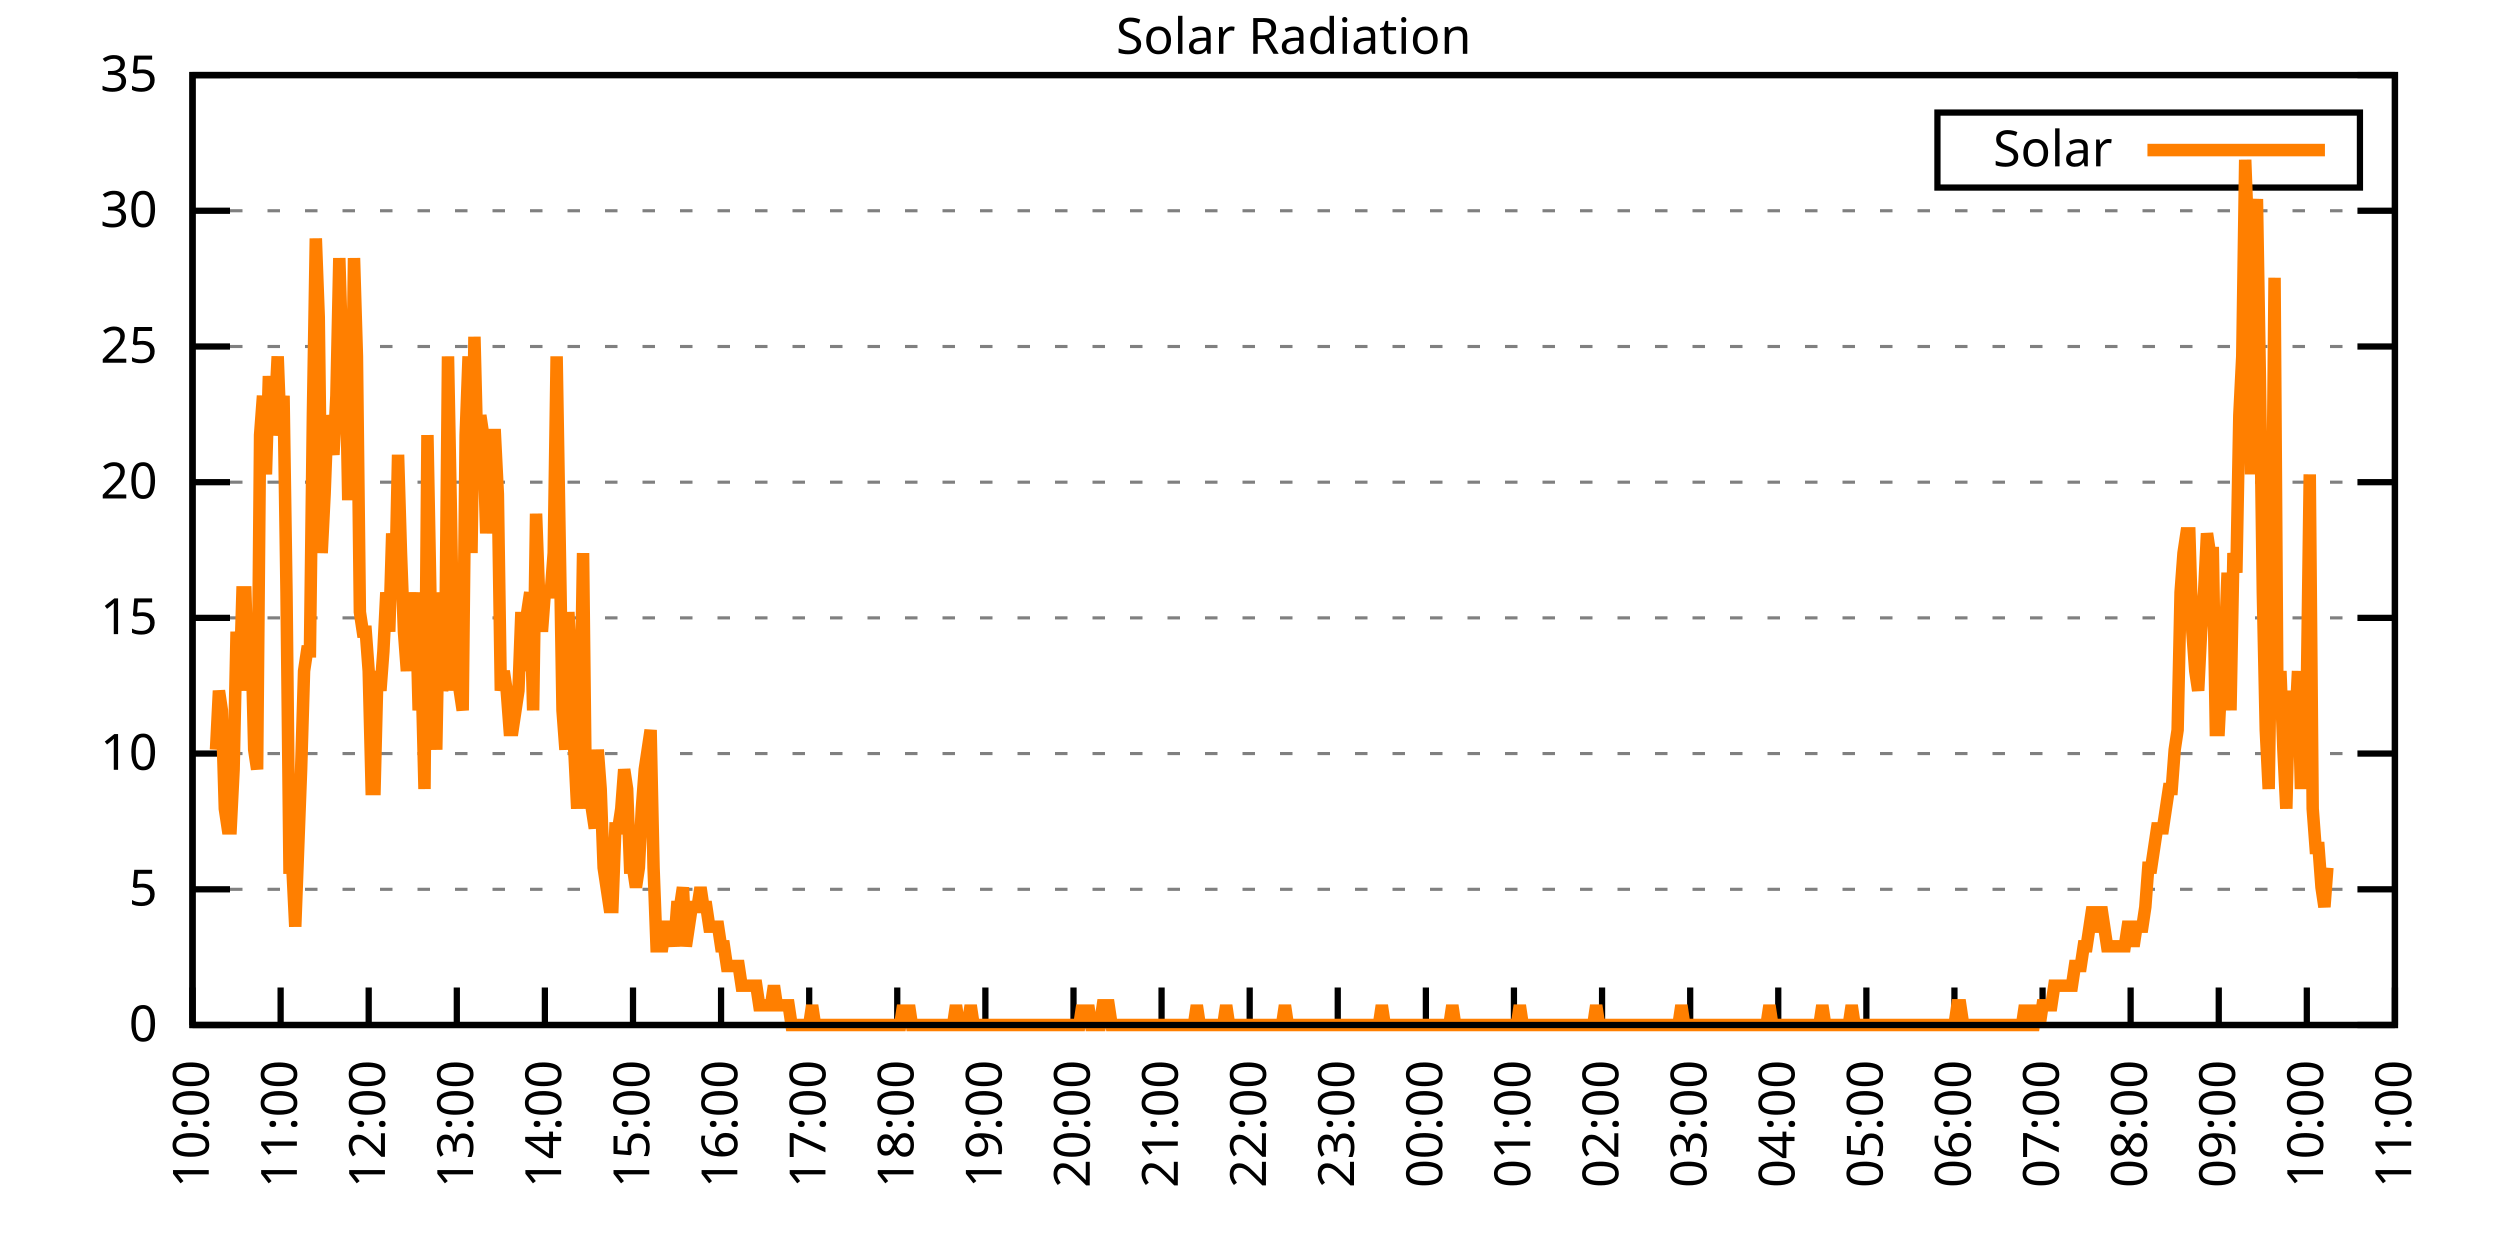
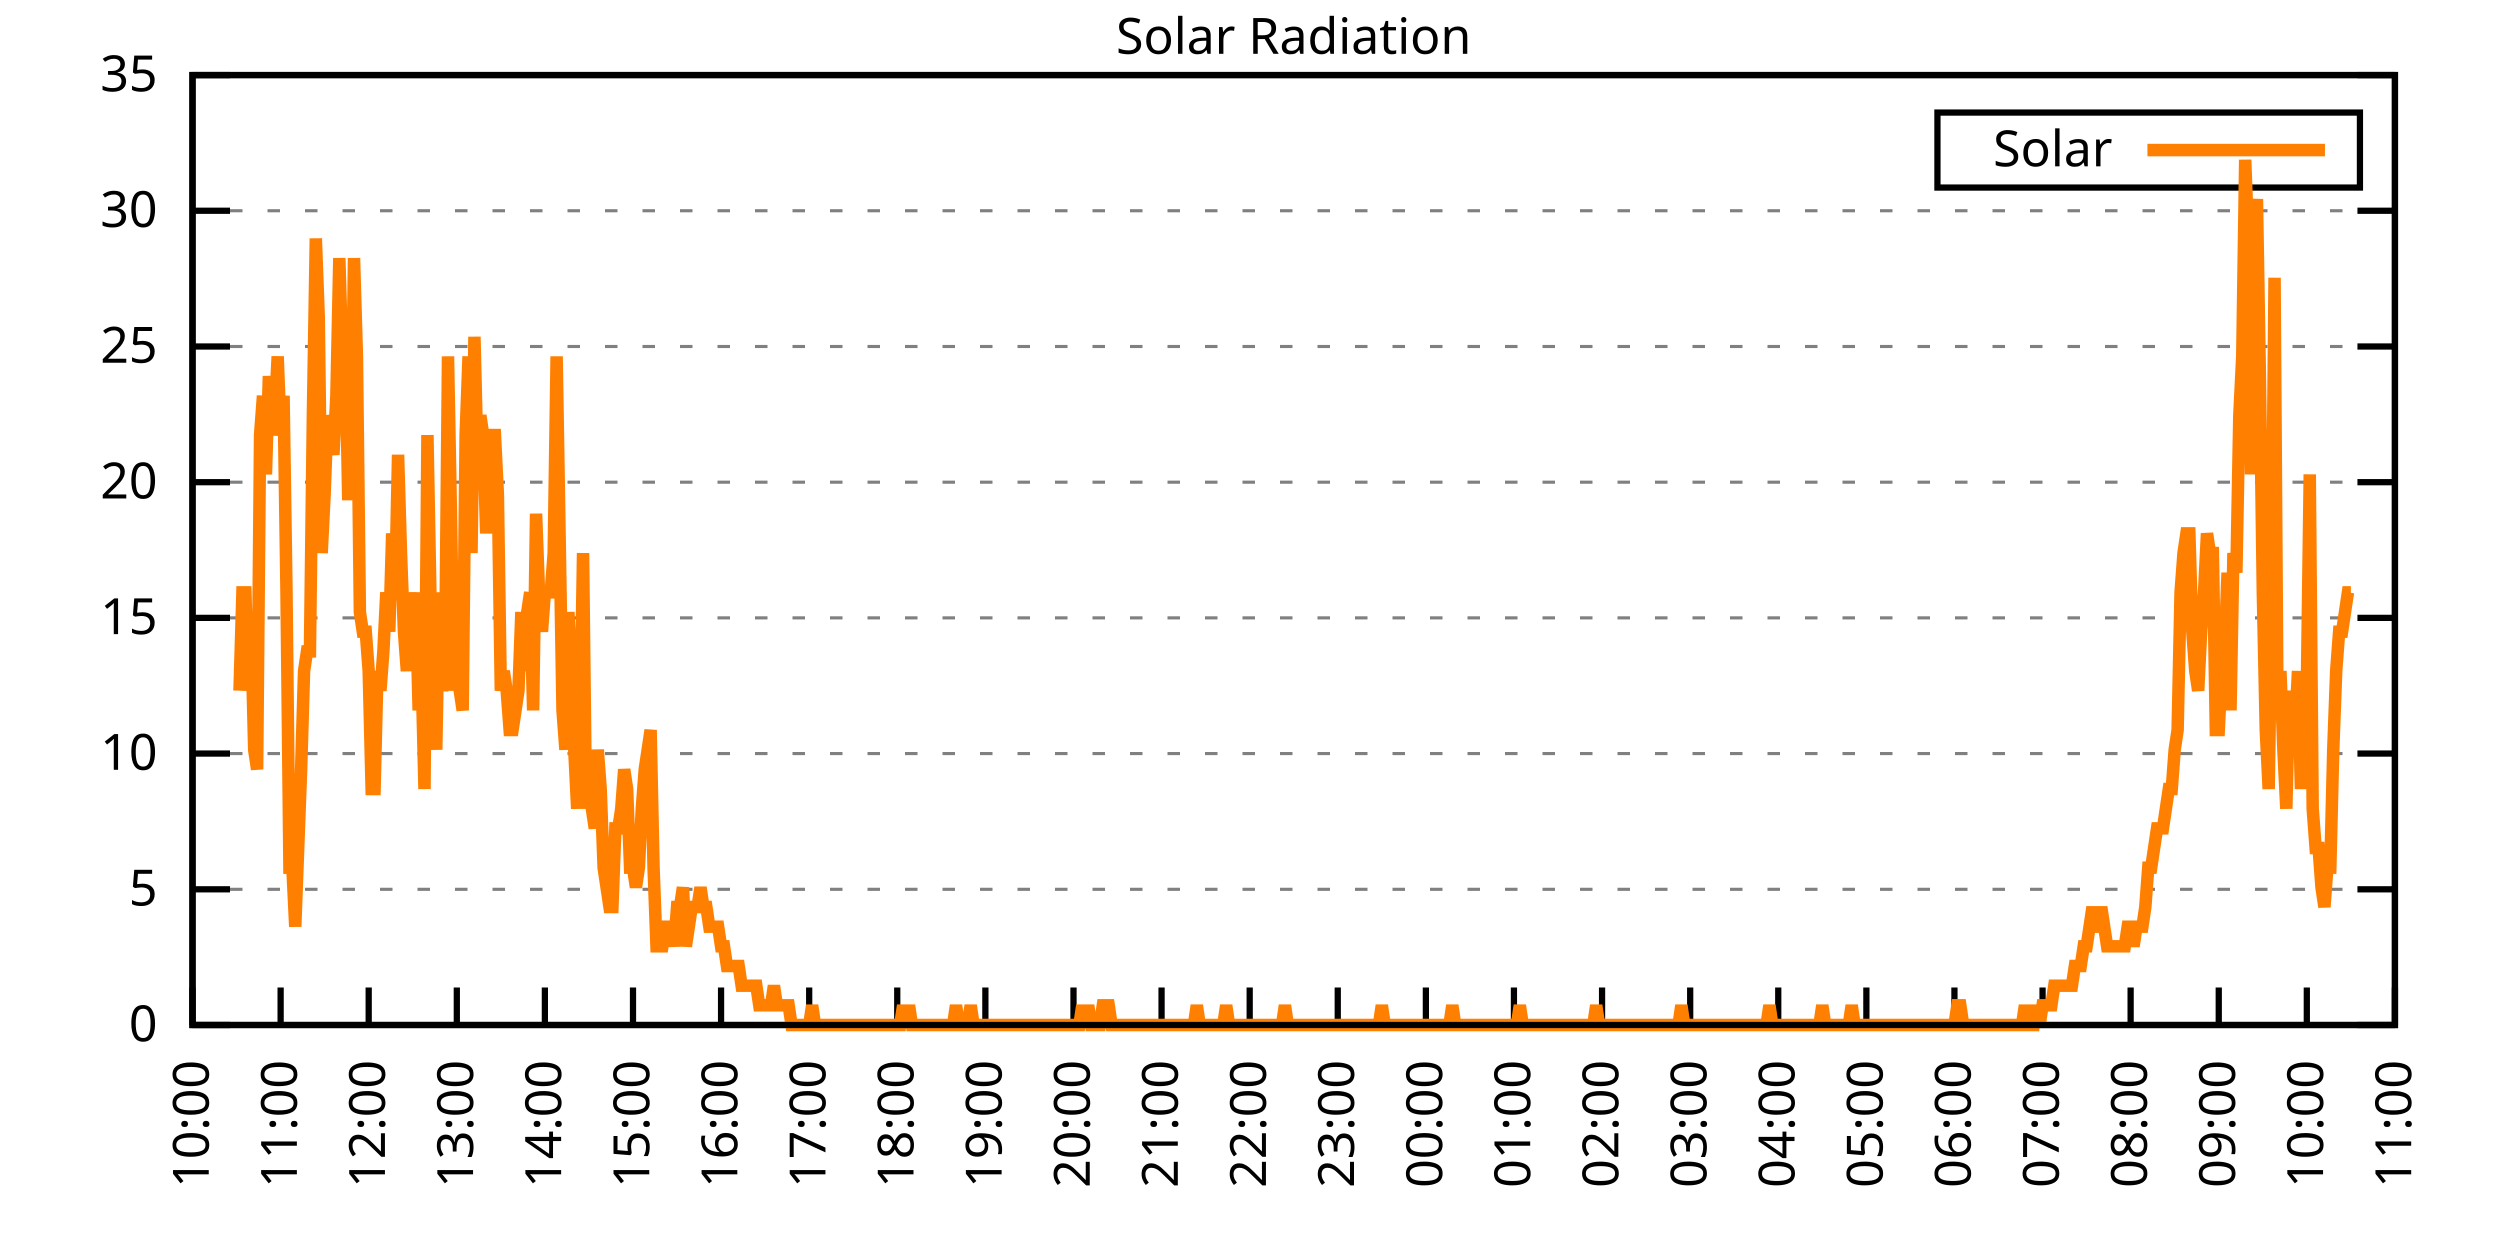
<svg xmlns="http://www.w3.org/2000/svg" xmlns:xlink="http://www.w3.org/1999/xlink" width="400" height="200" viewBox="0 0 400 200">
  <g id="gnuplot_canvas">
    <rect x="0" y="0" width="400" height="200" fill="none" />
    <defs>
      <circle id="gpDot" r="0.5" stroke-width="0.5" stroke="currentColor" />
      <path id="gpPt0" stroke-width="0.333" stroke="currentColor" d="M-1,0 h2 M0,-1 v2" />
      <path id="gpPt1" stroke-width="0.333" stroke="currentColor" d="M-1,-1 L1,1 M1,-1 L-1,1" />
      <path id="gpPt2" stroke-width="0.333" stroke="currentColor" d="M-1,0 L1,0 M0,-1 L0,1 M-1,-1 L1,1 M-1,1 L1,-1" />
      <rect id="gpPt3" stroke-width="0.333" stroke="currentColor" x="-1" y="-1" width="2" height="2" />
      <rect id="gpPt4" stroke-width="0.333" stroke="currentColor" fill="currentColor" x="-1" y="-1" width="2" height="2" />
      <circle id="gpPt5" stroke-width="0.333" stroke="currentColor" cx="0" cy="0" r="1" />
      <use xlink:href="#gpPt5" id="gpPt6" fill="currentColor" stroke="none" />
      <path id="gpPt7" stroke-width="0.333" stroke="currentColor" d="M0,-1.33 L-1.33,0.67 L1.33,0.67 z" />
      <use xlink:href="#gpPt7" id="gpPt8" fill="currentColor" stroke="none" />
      <use xlink:href="#gpPt7" id="gpPt9" stroke="currentColor" transform="rotate(180)" />
      <use xlink:href="#gpPt9" id="gpPt10" fill="currentColor" stroke="none" />
      <use xlink:href="#gpPt3" id="gpPt11" stroke="currentColor" transform="rotate(45)" />
      <use xlink:href="#gpPt11" id="gpPt12" fill="currentColor" stroke="none" />
      <path id="gpPt13" stroke-width="0.333" stroke="currentColor" d="M0,1.330 L1.265,0.411 L0.782,-1.067 L-0.782,-1.076 L-1.265,0.411 z" />
      <use xlink:href="#gpPt13" id="gpPt14" fill="currentColor" stroke="none" />
      <filter id="textbox" filterUnits="objectBoundingBox" x="0" y="0" height="1" width="1">
        <feFlood flood-color="white" flood-opacity="1" result="bgnd" />
        <feComposite in="SourceGraphic" in2="bgnd" operator="atop" />
      </filter>
      <filter id="greybox" filterUnits="objectBoundingBox" x="0" y="0" height="1" width="1">
        <feFlood flood-color="lightgrey" flood-opacity="1" result="grey" />
        <feComposite in="SourceGraphic" in2="grey" operator="atop" />
      </filter>
    </defs>
    <g fill="none" color="white" stroke="currentColor" stroke-width="1.00" stroke-linecap="butt" stroke-linejoin="miter">
</g>
    <g fill="none" color="black" stroke="currentColor" stroke-width="1.00" stroke-linecap="butt" stroke-linejoin="miter">
      <g stroke="none" shape-rendering="crispEdges">
        <polygon fill="rgb(255, 255, 255)" points="30.80,164.00 383.18,164.00 383.18,12.02 30.80,12.02 " />
      </g>
    </g>
    <g fill="none" color="black" stroke="currentColor" stroke-width="1.00" stroke-linecap="butt" stroke-linejoin="miter">
</g>
    <g fill="none" color="black" stroke="black" stroke-width="0.50" stroke-linecap="butt" stroke-linejoin="miter">
</g>
    <g fill="none" color="gray" stroke="currentColor" stroke-width="0.50" stroke-linecap="butt" stroke-linejoin="miter">
      <path stroke="gray" stroke-dasharray="2,4" class="gridline" d="M30.80,164.00 L383.19,164.00  " />
    </g>
    <g fill="none" color="gray" stroke="gray" stroke-width="1.00" stroke-linecap="butt" stroke-linejoin="miter">
</g>
    <g fill="none" color="black" stroke="currentColor" stroke-width="1.00" stroke-linecap="butt" stroke-linejoin="miter">
      <path stroke="black" d="M30.80,164.00 L36.80,164.00 M383.19,164.00 L377.19,164.00  " />
      <g transform="translate(25.20,166.60)" stroke="none" fill="black" font-family="Sans" font-size="8.00" text-anchor="end">
        <text>
          <tspan font-family="Sans"> 0</tspan>
        </text>
      </g>
    </g>
    <g fill="none" color="black" stroke="currentColor" stroke-width="1.00" stroke-linecap="butt" stroke-linejoin="miter">
</g>
    <g fill="none" color="black" stroke="black" stroke-width="0.50" stroke-linecap="butt" stroke-linejoin="miter">
</g>
    <g fill="none" color="gray" stroke="currentColor" stroke-width="0.50" stroke-linecap="butt" stroke-linejoin="miter">
      <path stroke="gray" stroke-dasharray="2,4" class="gridline" d="M30.80,142.29 L383.19,142.29  " />
    </g>
    <g fill="none" color="gray" stroke="gray" stroke-width="1.00" stroke-linecap="butt" stroke-linejoin="miter">
</g>
    <g fill="none" color="black" stroke="currentColor" stroke-width="1.00" stroke-linecap="butt" stroke-linejoin="miter">
      <path stroke="black" d="M30.80,142.29 L36.80,142.29 M383.19,142.29 L377.19,142.29  " />
      <g transform="translate(25.20,144.89)" stroke="none" fill="black" font-family="Sans" font-size="8.00" text-anchor="end">
        <text>
          <tspan font-family="Sans"> 5</tspan>
        </text>
      </g>
    </g>
    <g fill="none" color="black" stroke="currentColor" stroke-width="1.00" stroke-linecap="butt" stroke-linejoin="miter">
</g>
    <g fill="none" color="black" stroke="black" stroke-width="0.50" stroke-linecap="butt" stroke-linejoin="miter">
</g>
    <g fill="none" color="gray" stroke="currentColor" stroke-width="0.50" stroke-linecap="butt" stroke-linejoin="miter">
      <path stroke="gray" stroke-dasharray="2,4" class="gridline" d="M30.80,120.57 L383.19,120.57  " />
    </g>
    <g fill="none" color="gray" stroke="gray" stroke-width="1.00" stroke-linecap="butt" stroke-linejoin="miter">
</g>
    <g fill="none" color="black" stroke="currentColor" stroke-width="1.00" stroke-linecap="butt" stroke-linejoin="miter">
      <path stroke="black" d="M30.80,120.57 L36.80,120.57 M383.19,120.57 L377.19,120.57  " />
      <g transform="translate(25.20,123.17)" stroke="none" fill="black" font-family="Sans" font-size="8.00" text-anchor="end">
        <text>
          <tspan font-family="Sans"> 10</tspan>
        </text>
      </g>
    </g>
    <g fill="none" color="black" stroke="currentColor" stroke-width="1.00" stroke-linecap="butt" stroke-linejoin="miter">
</g>
    <g fill="none" color="black" stroke="black" stroke-width="0.50" stroke-linecap="butt" stroke-linejoin="miter">
</g>
    <g fill="none" color="gray" stroke="currentColor" stroke-width="0.50" stroke-linecap="butt" stroke-linejoin="miter">
      <path stroke="gray" stroke-dasharray="2,4" class="gridline" d="M30.80,98.86 L383.19,98.86  " />
    </g>
    <g fill="none" color="gray" stroke="gray" stroke-width="1.00" stroke-linecap="butt" stroke-linejoin="miter">
</g>
    <g fill="none" color="black" stroke="currentColor" stroke-width="1.00" stroke-linecap="butt" stroke-linejoin="miter">
      <path stroke="black" d="M30.80,98.86 L36.80,98.86 M383.19,98.86 L377.19,98.86  " />
      <g transform="translate(25.20,101.46)" stroke="none" fill="black" font-family="Sans" font-size="8.00" text-anchor="end">
        <text>
          <tspan font-family="Sans"> 15</tspan>
        </text>
      </g>
    </g>
    <g fill="none" color="black" stroke="currentColor" stroke-width="1.00" stroke-linecap="butt" stroke-linejoin="miter">
</g>
    <g fill="none" color="black" stroke="black" stroke-width="0.50" stroke-linecap="butt" stroke-linejoin="miter">
</g>
    <g fill="none" color="gray" stroke="currentColor" stroke-width="0.50" stroke-linecap="butt" stroke-linejoin="miter">
      <path stroke="gray" stroke-dasharray="2,4" class="gridline" d="M30.80,77.15 L383.19,77.15  " />
    </g>
    <g fill="none" color="gray" stroke="gray" stroke-width="1.00" stroke-linecap="butt" stroke-linejoin="miter">
</g>
    <g fill="none" color="black" stroke="currentColor" stroke-width="1.00" stroke-linecap="butt" stroke-linejoin="miter">
      <path stroke="black" d="M30.80,77.15 L36.80,77.15 M383.19,77.15 L377.19,77.15  " />
      <g transform="translate(25.20,79.75)" stroke="none" fill="black" font-family="Sans" font-size="8.00" text-anchor="end">
        <text>
          <tspan font-family="Sans"> 20</tspan>
        </text>
      </g>
    </g>
    <g fill="none" color="black" stroke="currentColor" stroke-width="1.00" stroke-linecap="butt" stroke-linejoin="miter">
</g>
    <g fill="none" color="black" stroke="black" stroke-width="0.50" stroke-linecap="butt" stroke-linejoin="miter">
</g>
    <g fill="none" color="gray" stroke="currentColor" stroke-width="0.50" stroke-linecap="butt" stroke-linejoin="miter">
      <path stroke="gray" stroke-dasharray="2,4" class="gridline" d="M30.80,55.44 L383.19,55.44  " />
    </g>
    <g fill="none" color="gray" stroke="gray" stroke-width="1.00" stroke-linecap="butt" stroke-linejoin="miter">
</g>
    <g fill="none" color="black" stroke="currentColor" stroke-width="1.00" stroke-linecap="butt" stroke-linejoin="miter">
      <path stroke="black" d="M30.80,55.44 L36.80,55.44 M383.19,55.44 L377.19,55.44  " />
      <g transform="translate(25.20,58.04)" stroke="none" fill="black" font-family="Sans" font-size="8.00" text-anchor="end">
        <text>
          <tspan font-family="Sans"> 25</tspan>
        </text>
      </g>
    </g>
    <g fill="none" color="black" stroke="currentColor" stroke-width="1.00" stroke-linecap="butt" stroke-linejoin="miter">
</g>
    <g fill="none" color="black" stroke="black" stroke-width="0.50" stroke-linecap="butt" stroke-linejoin="miter">
</g>
    <g fill="none" color="gray" stroke="currentColor" stroke-width="0.50" stroke-linecap="butt" stroke-linejoin="miter">
      <path stroke="gray" stroke-dasharray="2,4" class="gridline" d="M30.80,33.72 L383.19,33.72  " />
    </g>
    <g fill="none" color="gray" stroke="gray" stroke-width="1.00" stroke-linecap="butt" stroke-linejoin="miter">
</g>
    <g fill="none" color="black" stroke="currentColor" stroke-width="1.00" stroke-linecap="butt" stroke-linejoin="miter">
      <path stroke="black" d="M30.80,33.72 L36.80,33.72 M383.19,33.72 L377.19,33.72  " />
      <g transform="translate(25.20,36.32)" stroke="none" fill="black" font-family="Sans" font-size="8.00" text-anchor="end">
        <text>
          <tspan font-family="Sans"> 30</tspan>
        </text>
      </g>
    </g>
    <g fill="none" color="black" stroke="currentColor" stroke-width="1.00" stroke-linecap="butt" stroke-linejoin="miter">
</g>
    <g fill="none" color="black" stroke="black" stroke-width="0.50" stroke-linecap="butt" stroke-linejoin="miter">
</g>
    <g fill="none" color="gray" stroke="currentColor" stroke-width="0.50" stroke-linecap="butt" stroke-linejoin="miter">
      <path stroke="gray" stroke-dasharray="2,4" class="gridline" d="M30.80,12.01 L383.19,12.01  " />
    </g>
    <g fill="none" color="gray" stroke="gray" stroke-width="1.00" stroke-linecap="butt" stroke-linejoin="miter">
</g>
    <g fill="none" color="black" stroke="currentColor" stroke-width="1.00" stroke-linecap="butt" stroke-linejoin="miter">
      <path stroke="black" d="M30.80,12.01 L36.80,12.01 M383.19,12.01 L377.19,12.01  " />
      <g transform="translate(25.20,14.61)" stroke="none" fill="black" font-family="Sans" font-size="8.00" text-anchor="end">
        <text>
          <tspan font-family="Sans"> 35</tspan>
        </text>
      </g>
    </g>
    <g fill="none" color="black" stroke="currentColor" stroke-width="1.00" stroke-linecap="butt" stroke-linejoin="miter">
      <path stroke="black" d="M30.80,164.00 L30.80,158.00  " />
      <g transform="translate(33.40,169.60) rotate(270.00)" stroke="none" fill="black" font-family="Sans" font-size="8.00" text-anchor="end">
        <text>
          <tspan font-family="Sans">10:00</tspan>
        </text>
      </g>
    </g>
    <g fill="none" color="black" stroke="currentColor" stroke-width="1.00" stroke-linecap="butt" stroke-linejoin="miter">
      <path stroke="black" d="M44.90,164.00 L44.90,158.00  " />
      <g transform="translate(47.50,169.60) rotate(270.00)" stroke="none" fill="black" font-family="Sans" font-size="8.00" text-anchor="end">
        <text>
          <tspan font-family="Sans">11:00</tspan>
        </text>
      </g>
    </g>
    <g fill="none" color="black" stroke="currentColor" stroke-width="1.00" stroke-linecap="butt" stroke-linejoin="miter">
      <path stroke="black" d="M58.99,164.00 L58.99,158.00  " />
      <g transform="translate(61.59,169.60) rotate(270.00)" stroke="none" fill="black" font-family="Sans" font-size="8.00" text-anchor="end">
        <text>
          <tspan font-family="Sans">12:00</tspan>
        </text>
      </g>
    </g>
    <g fill="none" color="black" stroke="currentColor" stroke-width="1.00" stroke-linecap="butt" stroke-linejoin="miter">
      <path stroke="black" d="M73.09,164.00 L73.09,158.00  " />
      <g transform="translate(75.69,169.60) rotate(270.00)" stroke="none" fill="black" font-family="Sans" font-size="8.00" text-anchor="end">
        <text>
          <tspan font-family="Sans">13:00</tspan>
        </text>
      </g>
    </g>
    <g fill="none" color="black" stroke="currentColor" stroke-width="1.00" stroke-linecap="butt" stroke-linejoin="miter">
      <path stroke="black" d="M87.18,164.00 L87.18,158.00  " />
      <g transform="translate(89.78,169.60) rotate(270.00)" stroke="none" fill="black" font-family="Sans" font-size="8.00" text-anchor="end">
        <text>
          <tspan font-family="Sans">14:00</tspan>
        </text>
      </g>
    </g>
    <g fill="none" color="black" stroke="currentColor" stroke-width="1.00" stroke-linecap="butt" stroke-linejoin="miter">
      <path stroke="black" d="M101.28,164.00 L101.28,158.00  " />
      <g transform="translate(103.88,169.60) rotate(270.00)" stroke="none" fill="black" font-family="Sans" font-size="8.00" text-anchor="end">
        <text>
          <tspan font-family="Sans">15:00</tspan>
        </text>
      </g>
    </g>
    <g fill="none" color="black" stroke="currentColor" stroke-width="1.00" stroke-linecap="butt" stroke-linejoin="miter">
      <path stroke="black" d="M115.37,164.00 L115.37,158.00  " />
      <g transform="translate(117.97,169.60) rotate(270.00)" stroke="none" fill="black" font-family="Sans" font-size="8.00" text-anchor="end">
        <text>
          <tspan font-family="Sans">16:00</tspan>
        </text>
      </g>
    </g>
    <g fill="none" color="black" stroke="currentColor" stroke-width="1.00" stroke-linecap="butt" stroke-linejoin="miter">
      <path stroke="black" d="M129.47,164.00 L129.47,158.00  " />
      <g transform="translate(132.07,169.60) rotate(270.00)" stroke="none" fill="black" font-family="Sans" font-size="8.00" text-anchor="end">
        <text>
          <tspan font-family="Sans">17:00</tspan>
        </text>
      </g>
    </g>
    <g fill="none" color="black" stroke="currentColor" stroke-width="1.00" stroke-linecap="butt" stroke-linejoin="miter">
      <path stroke="black" d="M143.56,164.00 L143.56,158.00  " />
      <g transform="translate(146.16,169.60) rotate(270.00)" stroke="none" fill="black" font-family="Sans" font-size="8.00" text-anchor="end">
        <text>
          <tspan font-family="Sans">18:00</tspan>
        </text>
      </g>
    </g>
    <g fill="none" color="black" stroke="currentColor" stroke-width="1.00" stroke-linecap="butt" stroke-linejoin="miter">
      <path stroke="black" d="M157.66,164.00 L157.66,158.00  " />
      <g transform="translate(160.26,169.60) rotate(270.00)" stroke="none" fill="black" font-family="Sans" font-size="8.00" text-anchor="end">
        <text>
          <tspan font-family="Sans">19:00</tspan>
        </text>
      </g>
    </g>
    <g fill="none" color="black" stroke="currentColor" stroke-width="1.00" stroke-linecap="butt" stroke-linejoin="miter">
      <path stroke="black" d="M171.76,164.00 L171.76,158.00  " />
      <g transform="translate(174.36,169.60) rotate(270.00)" stroke="none" fill="black" font-family="Sans" font-size="8.00" text-anchor="end">
        <text>
          <tspan font-family="Sans">20:00</tspan>
        </text>
      </g>
    </g>
    <g fill="none" color="black" stroke="currentColor" stroke-width="1.00" stroke-linecap="butt" stroke-linejoin="miter">
      <path stroke="black" d="M185.85,164.00 L185.85,158.00  " />
      <g transform="translate(188.45,169.60) rotate(270.00)" stroke="none" fill="black" font-family="Sans" font-size="8.00" text-anchor="end">
        <text>
          <tspan font-family="Sans">21:00</tspan>
        </text>
      </g>
    </g>
    <g fill="none" color="black" stroke="currentColor" stroke-width="1.00" stroke-linecap="butt" stroke-linejoin="miter">
      <path stroke="black" d="M199.95,164.00 L199.95,158.00  " />
      <g transform="translate(202.55,169.60) rotate(270.00)" stroke="none" fill="black" font-family="Sans" font-size="8.00" text-anchor="end">
        <text>
          <tspan font-family="Sans">22:00</tspan>
        </text>
      </g>
    </g>
    <g fill="none" color="black" stroke="currentColor" stroke-width="1.00" stroke-linecap="butt" stroke-linejoin="miter">
      <path stroke="black" d="M214.04,164.00 L214.04,158.00  " />
      <g transform="translate(216.64,169.60) rotate(270.00)" stroke="none" fill="black" font-family="Sans" font-size="8.00" text-anchor="end">
        <text>
          <tspan font-family="Sans">23:00</tspan>
        </text>
      </g>
    </g>
    <g fill="none" color="black" stroke="currentColor" stroke-width="1.00" stroke-linecap="butt" stroke-linejoin="miter">
      <path stroke="black" d="M228.14,164.00 L228.14,158.00  " />
      <g transform="translate(230.74,169.60) rotate(270.00)" stroke="none" fill="black" font-family="Sans" font-size="8.00" text-anchor="end">
        <text>
          <tspan font-family="Sans">00:00</tspan>
        </text>
      </g>
    </g>
    <g fill="none" color="black" stroke="currentColor" stroke-width="1.00" stroke-linecap="butt" stroke-linejoin="miter">
      <path stroke="black" d="M242.23,164.00 L242.23,158.00  " />
      <g transform="translate(244.83,169.60) rotate(270.00)" stroke="none" fill="black" font-family="Sans" font-size="8.00" text-anchor="end">
        <text>
          <tspan font-family="Sans">01:00</tspan>
        </text>
      </g>
    </g>
    <g fill="none" color="black" stroke="currentColor" stroke-width="1.00" stroke-linecap="butt" stroke-linejoin="miter">
      <path stroke="black" d="M256.33,164.00 L256.33,158.00  " />
      <g transform="translate(258.93,169.60) rotate(270.00)" stroke="none" fill="black" font-family="Sans" font-size="8.00" text-anchor="end">
        <text>
          <tspan font-family="Sans">02:00</tspan>
        </text>
      </g>
    </g>
    <g fill="none" color="black" stroke="currentColor" stroke-width="1.00" stroke-linecap="butt" stroke-linejoin="miter">
      <path stroke="black" d="M270.43,164.00 L270.43,158.00  " />
      <g transform="translate(273.03,169.60) rotate(270.00)" stroke="none" fill="black" font-family="Sans" font-size="8.00" text-anchor="end">
        <text>
          <tspan font-family="Sans">03:00</tspan>
        </text>
      </g>
    </g>
    <g fill="none" color="black" stroke="currentColor" stroke-width="1.00" stroke-linecap="butt" stroke-linejoin="miter">
      <path stroke="black" d="M284.52,164.00 L284.52,158.00  " />
      <g transform="translate(287.12,169.60) rotate(270.00)" stroke="none" fill="black" font-family="Sans" font-size="8.00" text-anchor="end">
        <text>
          <tspan font-family="Sans">04:00</tspan>
        </text>
      </g>
    </g>
    <g fill="none" color="black" stroke="currentColor" stroke-width="1.00" stroke-linecap="butt" stroke-linejoin="miter">
      <path stroke="black" d="M298.62,164.00 L298.62,158.00  " />
      <g transform="translate(301.22,169.60) rotate(270.00)" stroke="none" fill="black" font-family="Sans" font-size="8.00" text-anchor="end">
        <text>
          <tspan font-family="Sans">05:00</tspan>
        </text>
      </g>
    </g>
    <g fill="none" color="black" stroke="currentColor" stroke-width="1.00" stroke-linecap="butt" stroke-linejoin="miter">
      <path stroke="black" d="M312.71,164.00 L312.71,158.00  " />
      <g transform="translate(315.31,169.60) rotate(270.00)" stroke="none" fill="black" font-family="Sans" font-size="8.00" text-anchor="end">
        <text>
          <tspan font-family="Sans">06:00</tspan>
        </text>
      </g>
    </g>
    <g fill="none" color="black" stroke="currentColor" stroke-width="1.00" stroke-linecap="butt" stroke-linejoin="miter">
      <path stroke="black" d="M326.81,164.00 L326.81,158.00  " />
      <g transform="translate(329.41,169.60) rotate(270.00)" stroke="none" fill="black" font-family="Sans" font-size="8.00" text-anchor="end">
        <text>
          <tspan font-family="Sans">07:00</tspan>
        </text>
      </g>
    </g>
    <g fill="none" color="black" stroke="currentColor" stroke-width="1.00" stroke-linecap="butt" stroke-linejoin="miter">
      <path stroke="black" d="M340.90,164.00 L340.90,158.00  " />
      <g transform="translate(343.50,169.60) rotate(270.00)" stroke="none" fill="black" font-family="Sans" font-size="8.00" text-anchor="end">
        <text>
          <tspan font-family="Sans">08:00</tspan>
        </text>
      </g>
    </g>
    <g fill="none" color="black" stroke="currentColor" stroke-width="1.00" stroke-linecap="butt" stroke-linejoin="miter">
      <path stroke="black" d="M355.00,164.00 L355.00,158.00  " />
      <g transform="translate(357.60,169.60) rotate(270.00)" stroke="none" fill="black" font-family="Sans" font-size="8.00" text-anchor="end">
        <text>
          <tspan font-family="Sans">09:00</tspan>
        </text>
      </g>
    </g>
    <g fill="none" color="black" stroke="currentColor" stroke-width="1.00" stroke-linecap="butt" stroke-linejoin="miter">
      <path stroke="black" d="M369.09,164.00 L369.09,158.00  " />
      <g transform="translate(371.69,169.60) rotate(270.00)" stroke="none" fill="black" font-family="Sans" font-size="8.00" text-anchor="end">
        <text>
          <tspan font-family="Sans">10:00</tspan>
        </text>
      </g>
    </g>
    <g fill="none" color="black" stroke="currentColor" stroke-width="1.00" stroke-linecap="butt" stroke-linejoin="miter">
      <path stroke="black" d="M383.19,164.00 L383.19,158.00  " />
      <g transform="translate(385.79,169.60) rotate(270.00)" stroke="none" fill="black" font-family="Sans" font-size="8.00" text-anchor="end">
        <text>
          <tspan font-family="Sans">11:00</tspan>
        </text>
      </g>
    </g>
    <g fill="none" color="black" stroke="currentColor" stroke-width="1.00" stroke-linecap="butt" stroke-linejoin="miter">
</g>
    <g fill="none" color="black" stroke="currentColor" stroke-width="1.00" stroke-linecap="butt" stroke-linejoin="miter">
      <path stroke="black" d="M30.80,12.01 L30.80,164.00 L383.19,164.00 L383.19,12.01 L30.80,12.01 Z  " />
    </g>
    <g fill="none" color="black" stroke="currentColor" stroke-width="1.00" stroke-linecap="butt" stroke-linejoin="miter">
</g>
    <g fill="none" color="black" stroke="currentColor" stroke-width="1.00" stroke-linecap="butt" stroke-linejoin="miter">
      <path stroke="black" d="M309.99,30.01 L309.99,18.01 L377.59,18.01 L377.59,30.01 L309.99,30.01 Z  " />
    </g>
    <g id="Solar_Radiation_plot_1">
      <g fill="none" color="white" stroke="black" stroke-width="2.00" stroke-linecap="butt" stroke-linejoin="miter">
</g>
      <g fill="none" color="black" stroke="currentColor" stroke-width="2.00" stroke-linecap="butt" stroke-linejoin="miter">
        <g transform="translate(337.99,26.61)" stroke="none" fill="black" font-family="Sans" font-size="8.00" text-anchor="end">
          <text>
            <tspan font-family="Sans">Solar</tspan>
          </text>
        </g>
      </g>
      <g fill="none" color="black" stroke="currentColor" stroke-width="2.00" stroke-linecap="butt" stroke-linejoin="miter">
-         <path stroke="rgb(255, 127,   0)" d="M343.59,24.01 L371.99,24.01 M34.56,119.95 L35.03,110.51 L35.50,113.66 L35.97,129.39 L36.44,132.54 L36.91,132.54   L37.38,123.10 L37.85,101.07 L38.32,110.51 L38.79,94.78 L39.26,94.78 L39.73,110.51 L40.20,101.07 L40.67,119.95   L41.14,123.10 L41.61,69.61 L42.08,63.32 L42.55,75.90 L43.02,60.17 L43.49,69.61 L43.96,66.46 L44.43,57.02   L44.90,69.61 L45.37,63.32 L45.84,94.78 L46.31,138.83 L46.78,138.83 L47.24,148.27 L47.71,135.68 L48.18,123.10   L48.65,107.37 L49.12,104.22 L49.59,104.22 L50.06,66.46 L50.53,38.15 L51.00,50.73 L51.47,88.49 L51.94,79.05   L52.41,66.46 L52.88,69.61 L53.35,72.76 L53.82,63.32 L54.29,41.29 L54.76,57.02 L55.23,53.88 L55.70,79.05   L56.17,79.05 L56.64,41.29 L57.11,57.02 L57.58,97.93 L58.05,101.07 L58.52,101.07 L58.99,107.37 L59.46,126.24   L59.93,126.24 L60.40,107.37 L60.87,110.51 L61.34,104.22 L61.81,94.78 L62.28,101.07 L62.75,85.34 L63.22,94.78   L63.69,72.76 L64.16,88.49 L64.63,101.07 L65.10,107.37 L65.57,94.78 L66.04,104.22 L66.51,94.78 L66.98,113.66   L67.45,107.37 L67.92,126.24 L68.39,69.61 L68.86,94.78 L69.33,110.51 L69.80,119.95 L70.27,94.78 L70.74,110.51   L71.21,107.37 L71.68,57.02 L72.15,82.19 L72.62,110.51 L73.09,101.07 L73.56,110.51 L74.03,113.66 L74.50,69.61   L74.97,57.02 L75.44,88.49 L75.91,53.88 L76.38,72.76 L76.85,66.46 L77.32,69.61 L77.79,85.34 L78.26,75.90   L78.73,69.61 L79.19,69.61 L79.66,79.05 L80.13,110.51 L80.60,107.37 L81.07,110.51 L81.54,116.80 L82.01,116.80   L82.48,113.66 L82.95,110.51 L83.42,97.93 L83.89,107.37 L84.36,97.93 L84.83,94.78 L85.30,113.66 L85.77,82.19   L86.24,94.78 L86.71,101.07 L87.18,94.78 L87.65,94.78 L88.12,94.78 L88.59,88.49 L89.06,57.02 L89.53,85.34   L90.00,113.66 L90.47,119.95 L90.94,97.93 L91.41,107.37 L91.88,119.95 L92.35,129.39 L92.82,116.80 L93.29,88.49   L93.76,129.39 L94.23,123.10 L94.70,129.39 L95.17,132.54 L95.64,119.95 L96.11,126.24 L96.58,138.83 L97.05,141.98   L97.52,145.12 L97.99,145.12 L98.46,132.54 L98.93,132.54 L99.40,129.39 L99.87,123.10 L100.34,126.24 L100.81,138.83   L101.28,138.83 L101.75,141.98 L102.22,138.83 L102.69,129.39 L103.16,123.10 L103.63,119.95 L104.10,116.80 L104.57,138.83   L105.04,151.41 L105.51,151.41 L105.98,151.41 L106.45,148.27 L106.92,148.27 L107.39,148.27 L107.86,151.41 L108.33,145.12   L108.80,145.12 L109.27,141.98 L109.74,151.41 L110.21,148.27 L110.68,145.12 L111.14,145.12 L111.61,145.12 L112.08,141.98   L112.55,145.12 L113.02,145.12 L113.49,148.27 L113.96,148.27 L114.43,148.27 L114.90,148.27 L115.37,151.41 L115.84,151.41   L116.31,154.56 L116.78,154.56 L117.25,154.56 L117.72,154.56 L118.19,154.56 L118.66,157.71 L119.13,157.71 L119.60,157.71   L120.07,157.71 L120.54,157.71 L121.01,157.71 L121.48,160.85 L121.95,160.85 L122.42,160.85 L122.89,160.85 L123.36,160.85   L123.83,157.71 L124.30,160.85 L124.77,160.85 L125.24,160.85 L125.71,160.85 L126.18,160.85 L126.65,164.00 L127.12,164.00   L127.59,164.00 L128.06,164.00 L128.53,164.00 L129.00,164.00 L129.47,164.00 L129.94,160.85 L130.41,164.00 L130.88,164.00   L131.35,164.00 L131.82,164.00 L132.29,164.00 L132.76,164.00 L133.23,164.00 L133.70,164.00 L134.17,164.00 L134.64,164.00   L135.11,164.00 L135.58,164.00 L136.05,164.00 L136.52,164.00 L136.99,164.00 L137.46,164.00 L137.93,164.00 L138.40,164.00   L138.87,164.00 L139.34,164.00 L139.81,164.00 L140.28,164.00 L140.75,164.00 L141.22,164.00 L141.69,164.00 L142.16,164.00   L142.63,164.00 L143.09,164.00 L143.56,164.00 L144.03,164.00 L144.50,160.85 L144.97,164.00 L145.44,160.85 L145.91,164.00   L146.38,164.00 L146.85,164.00 L147.32,164.00 L147.79,164.00 L148.26,164.00 L148.73,164.00 L149.20,164.00 L149.67,164.00   L150.14,164.00 L150.61,164.00 L151.08,164.00 L151.55,164.00 L152.02,164.00 L152.49,164.00 L152.96,160.85 L153.43,164.00   L153.90,164.00 L154.37,164.00 L154.84,164.00 L155.31,160.85 L155.78,164.00 L156.25,164.00 L156.72,164.00 L157.19,164.00   L157.66,164.00 L158.13,164.00 L158.60,164.00 L159.07,164.00 L159.54,164.00 L160.01,164.00 L160.48,164.00 L160.95,164.00   L161.42,164.00 L161.89,164.00 L162.36,164.00 L162.83,164.00 L163.30,164.00 L163.77,164.00 L164.24,164.00 L164.71,164.00   L165.18,164.00 L165.65,164.00 L166.12,164.00 L166.59,164.00 L167.06,164.00 L167.53,164.00 L168.00,164.00 L168.47,164.00   L168.94,164.00 L169.41,164.00 L169.88,164.00 L170.35,164.00 L170.82,164.00 L171.29,164.00 L171.76,164.00 L172.23,164.00   L172.70,164.00 L173.17,160.85 L173.64,164.00 L174.11,160.85 L174.58,164.00 L175.04,164.00 L175.51,164.00 L175.98,164.00   L176.45,160.85 L176.92,160.85 L177.39,160.85 L177.86,164.00 L178.33,164.00 L178.80,164.00 L179.27,164.00 L179.74,164.00   L180.21,164.00 L180.68,164.00 L181.15,164.00 L181.62,164.00 L182.09,164.00 L182.56,164.00 L183.03,164.00 L183.50,164.00   L183.97,164.00 L184.44,164.00 L184.91,164.00 L185.38,164.00 L185.85,164.00 L186.32,164.00 L186.79,164.00 L187.26,164.00   L187.73,164.00 L188.20,164.00 L188.67,164.00 L189.14,164.00 L189.61,164.00 L190.08,164.00 L190.55,164.00 L191.02,164.00   L191.49,160.85 L191.96,164.00 L192.43,164.00 L192.90,164.00 L193.37,164.00 L193.84,164.00 L194.31,164.00 L194.78,164.00   L195.25,164.00 L195.72,164.00 L196.19,160.85 L196.66,164.00 L197.13,164.00 L197.60,164.00 L198.07,164.00 L198.54,164.00   L199.01,164.00 L199.48,164.00 L199.95,164.00 L200.42,164.00 L200.89,164.00 L201.36,164.00 L201.83,164.00 L202.30,164.00   L202.77,164.00 L203.24,164.00 L203.71,164.00 L204.18,164.00 L204.65,164.00 L205.12,164.00 L205.59,160.85 L206.06,164.00   L206.53,164.00 L207.00,164.00 L207.46,164.00 L207.93,164.00 L208.40,164.00 L208.87,164.00 L209.34,164.00 L209.81,164.00   L210.28,164.00 L210.75,164.00 L211.22,164.00 L211.69,164.00 L212.16,164.00 L212.63,164.00 L213.10,164.00 L213.57,164.00   L214.04,164.00 L214.51,164.00 L214.98,164.00 L215.45,164.00 L215.92,164.00 L216.39,164.00 L216.86,164.00 L217.33,164.00   L217.80,164.00 L218.27,164.00 L218.74,164.00 L219.21,164.00 L219.68,164.00 L220.15,164.00 L220.62,164.00 L221.09,160.85   L221.56,164.00 L222.03,164.00 L222.50,164.00 L222.97,164.00 L223.44,164.00 L223.91,164.00 L224.38,164.00 L224.85,164.00   L225.32,164.00 L225.79,164.00 L226.26,164.00 L226.73,164.00 L227.20,164.00 L227.67,164.00 L228.14,164.00 L228.61,164.00   L229.08,164.00 L229.55,164.00 L230.02,164.00 L230.49,164.00 L230.96,164.00 L231.43,164.00 L231.90,164.00 L232.37,160.85   L232.84,164.00 L233.31,164.00 L233.78,164.00 L234.25,164.00 L234.72,164.00 L235.19,164.00 L235.66,164.00 L236.13,164.00   L236.60,164.00 L237.07,164.00 L237.54,164.00 L238.01,164.00 L238.48,164.00 L238.95,164.00 L239.41,164.00 L239.88,164.00   L240.35,164.00 L240.82,164.00 L241.29,164.00 L241.76,164.00 L242.23,164.00 L242.70,164.00 L243.17,160.85 L243.64,164.00   L244.11,164.00 L244.58,164.00 L245.05,164.00 L245.52,164.00 L245.99,164.00 L246.46,164.00 L246.93,164.00 L247.40,164.00   L247.87,164.00 L248.34,164.00 L248.81,164.00 L249.28,164.00 L249.75,164.00 L250.22,164.00 L250.69,164.00 L251.16,164.00   L251.63,164.00 L252.10,164.00 L252.57,164.00 L253.04,164.00 L253.51,164.00 L253.98,164.00 L254.45,164.00 L254.92,164.00   L255.39,160.85 L255.86,164.00 L256.33,164.00 L256.80,164.00 L257.27,164.00 L257.74,164.00 L258.21,164.00 L258.68,164.00   L259.15,164.00 L259.62,164.00 L260.09,164.00 L260.56,164.00 L261.03,164.00 L261.50,164.00 L261.97,164.00 L262.44,164.00   L262.91,164.00 L263.38,164.00 L263.85,164.00 L264.32,164.00 L264.79,164.00 L265.26,164.00 L265.73,164.00 L266.20,164.00   L266.67,164.00 L267.14,164.00 L267.61,164.00 L268.08,164.00 L268.55,164.00 L269.02,160.85 L269.49,164.00 L269.96,164.00   L270.43,164.00 L270.90,164.00 L271.36,164.00 L271.83,164.00 L272.30,164.00 L272.77,164.00 L273.24,164.00 L273.71,164.00   L274.18,164.00 L274.65,164.00 L275.12,164.00 L275.59,164.00 L276.06,164.00 L276.53,164.00 L277.00,164.00 L277.47,164.00   L277.94,164.00 L278.41,164.00 L278.88,164.00 L279.35,164.00 L279.82,164.00 L280.29,164.00 L280.76,164.00 L281.23,164.00   L281.70,164.00 L282.17,164.00 L282.64,164.00 L283.11,160.85 L283.58,164.00 L284.05,164.00 L284.52,164.00 L284.99,164.00   L285.46,164.00 L285.93,164.00 L286.40,164.00 L286.87,164.00 L287.34,164.00 L287.81,164.00 L288.28,164.00 L288.75,164.00   L289.22,164.00 L289.69,164.00 L290.16,164.00 L290.63,164.00 L291.10,164.00 L291.57,160.85 L292.04,164.00 L292.51,164.00   L292.98,164.00 L293.45,164.00 L293.92,164.00 L294.39,164.00 L294.86,164.00 L295.33,164.00 L295.80,164.00 L296.27,160.85   L296.74,164.00 L297.21,164.00 L297.68,164.00 L298.15,164.00 L298.62,164.00 L299.09,164.00 L299.56,164.00 L300.03,164.00   L300.50,164.00 L300.97,164.00 L301.44,164.00 L301.91,164.00 L302.38,164.00 L302.85,164.00 L303.31,164.00 L303.78,164.00   L304.25,164.00 L304.72,164.00 L305.19,164.00 L305.66,164.00 L306.13,164.00 L306.60,164.00 L307.07,164.00 L307.54,164.00   L308.01,164.00 L308.48,164.00 L308.95,164.00 L309.42,164.00 L309.89,164.00 L310.36,164.00 L310.83,164.00 L311.30,164.00   L311.77,164.00 L312.24,164.00 L312.71,164.00 L313.18,160.85 L313.65,160.85 L314.12,164.00 L314.59,164.00 L315.06,164.00   L315.53,164.00 L316.00,164.00 L316.47,164.00 L316.94,164.00 L317.41,164.00 L317.88,164.00 L318.35,164.00 L318.82,164.00   L319.29,164.00 L319.76,164.00 L320.23,164.00 L320.70,164.00 L321.17,164.00 L321.64,164.00 L322.11,164.00 L322.58,164.00   L323.05,164.00 L323.52,164.00 L323.99,160.85 L324.46,164.00 L324.93,164.00 L325.40,164.00 L325.87,160.85 L326.34,164.00   L326.81,160.85 L327.28,160.85 L327.75,160.85 L328.22,160.85 L328.69,157.71 L329.16,157.71 L329.63,157.71 L330.10,157.71   L330.57,157.71 L331.04,157.71 L331.51,157.71 L331.98,154.56 L332.45,154.56 L332.92,154.56 L333.39,151.41 L333.86,151.41   L334.33,148.27 L334.80,145.12 L335.26,148.27 L335.73,148.27 L336.20,145.12 L336.67,148.27 L337.14,151.41 L337.61,151.41   L338.08,151.41 L338.55,151.41 L339.02,151.41 L339.49,151.41 L339.96,151.41 L340.43,148.27 L340.90,148.27 L341.37,151.41   L341.84,148.27 L342.31,148.27 L342.78,148.27 L343.25,145.12 L343.72,138.83 L344.19,138.83 L344.66,135.68 L345.13,132.54   L345.60,132.54 L346.07,132.54 L346.54,129.39 L347.01,126.24 L347.48,126.24 L347.95,119.95 L348.42,116.80 L348.89,94.78   L349.36,88.49 L349.83,85.34 L350.30,85.34 L350.77,101.07 L351.24,107.37 L351.71,110.51 L352.18,101.07 L352.65,94.78   L353.12,85.34 L353.59,88.49 L354.06,88.49 L354.53,116.80 L355.00,116.80 L355.47,107.37 L355.94,104.22 L356.41,91.63   L356.88,113.66 L357.35,88.49 L357.82,91.63 L358.29,66.46 L358.76,57.02 L359.23,25.56 L359.70,38.15 L360.17,75.90   L360.64,38.15 L361.11,31.85 L361.58,60.17 L362.05,94.78 L362.52,116.80 L362.99,126.24 L363.46,94.78 L363.93,44.44   L364.40,113.66 L364.87,107.37 L365.34,119.95 L365.81,129.39 L366.28,110.51 L366.75,119.95 L367.21,116.80 L367.68,107.37   L368.15,126.24 L368.62,113.66 L369.09,110.51 L369.56,75.90 L370.03,129.39 L370.50,135.68 L370.97,135.68 L371.44,141.98   L371.91,145.12 L372.38,138.83  " />
+         <path stroke="rgb(255, 127,   0)" d="M343.59,24.01 L371.99,24.01 M38.32,110.51 L38.79,94.78 L39.26,94.78 L39.73,110.51 L40.20,101.07 L40.67,119.95   L41.14,123.10 L41.61,69.61 L42.08,63.32 L42.55,75.90 L43.02,60.17 L43.49,69.61 L43.96,66.46 L44.43,57.02   L44.90,69.61 L45.37,63.32 L45.84,94.78 L46.31,138.83 L46.78,138.83 L47.24,148.27 L47.71,135.68 L48.18,123.10   L48.65,107.37 L49.12,104.22 L49.59,104.22 L50.06,66.46 L50.53,38.15 L51.00,50.73 L51.47,88.49 L51.94,79.05   L52.41,66.46 L52.88,69.61 L53.35,72.76 L53.82,63.32 L54.29,41.29 L54.76,57.02 L55.23,53.88 L55.70,79.05   L56.17,79.05 L56.64,41.29 L57.11,57.02 L57.58,97.93 L58.05,101.07 L58.52,101.07 L58.99,107.37 L59.46,126.24   L59.93,126.24 L60.40,107.37 L60.87,110.51 L61.34,104.22 L61.81,94.78 L62.28,101.07 L62.75,85.34 L63.22,94.78   L63.69,72.76 L64.16,88.49 L64.63,101.07 L65.10,107.37 L65.57,94.78 L66.04,104.22 L66.51,94.78 L66.98,113.66   L67.45,107.37 L67.92,126.24 L68.39,69.61 L68.86,94.78 L69.33,110.51 L69.80,119.95 L70.27,94.78 L70.74,110.51   L71.21,107.37 L71.68,57.02 L72.15,82.19 L72.62,110.51 L73.09,101.07 L73.56,110.51 L74.03,113.66 L74.50,69.61   L74.97,57.02 L75.44,88.49 L75.91,53.88 L76.38,72.76 L76.85,66.46 L77.32,69.61 L77.79,85.34 L78.26,75.90   L78.73,69.61 L79.19,69.61 L79.66,79.05 L80.13,110.51 L80.60,107.37 L81.07,110.51 L81.54,116.80 L82.01,116.80   L82.48,113.66 L82.95,110.51 L83.42,97.93 L83.89,107.37 L84.36,97.93 L84.83,94.78 L85.30,113.66 L85.77,82.19   L86.24,94.78 L86.71,101.07 L87.18,94.78 L87.65,94.78 L88.12,94.78 L88.59,88.49 L89.06,57.02 L89.53,85.34   L90.00,113.66 L90.47,119.95 L90.94,97.93 L91.41,107.37 L91.88,119.95 L92.35,129.39 L92.82,116.80 L93.29,88.49   L93.76,129.39 L94.23,123.10 L94.70,129.39 L95.17,132.54 L95.64,119.95 L96.11,126.24 L96.58,138.83 L97.05,141.98   L97.52,145.12 L97.99,145.12 L98.46,132.54 L98.93,132.54 L99.40,129.39 L99.87,123.10 L100.34,126.24 L100.81,138.83   L101.28,138.83 L101.75,141.98 L102.22,138.83 L102.69,129.39 L103.16,123.10 L103.63,119.95 L104.10,116.80 L104.57,138.83   L105.04,151.41 L105.51,151.41 L105.98,151.41 L106.45,148.27 L106.92,148.27 L107.39,148.27 L107.86,151.41 L108.33,145.12   L108.80,145.12 L109.27,141.98 L109.74,151.41 L110.21,148.27 L110.68,145.12 L111.14,145.12 L111.61,145.12 L112.08,141.98   L112.55,145.12 L113.02,145.12 L113.49,148.27 L113.96,148.27 L114.43,148.27 L114.90,148.27 L115.37,151.41 L115.84,151.41   L116.31,154.56 L116.78,154.56 L117.25,154.56 L117.72,154.56 L118.19,154.56 L118.66,157.71 L119.13,157.71 L119.60,157.71   L120.07,157.71 L120.54,157.71 L121.01,157.71 L121.48,160.85 L121.95,160.85 L122.42,160.85 L122.89,160.85 L123.36,160.85   L123.83,157.71 L124.30,160.85 L124.77,160.85 L125.24,160.85 L125.71,160.85 L126.18,160.85 L126.65,164.00 L127.12,164.00   L127.59,164.00 L128.06,164.00 L128.53,164.00 L129.00,164.00 L129.47,164.00 L129.94,160.85 L130.41,164.00 L130.88,164.00   L131.35,164.00 L131.82,164.00 L132.29,164.00 L132.76,164.00 L133.23,164.00 L133.70,164.00 L134.17,164.00 L134.64,164.00   L135.11,164.00 L135.58,164.00 L136.05,164.00 L136.52,164.00 L136.99,164.00 L137.46,164.00 L137.93,164.00 L138.40,164.00   L138.87,164.00 L139.34,164.00 L139.81,164.00 L140.28,164.00 L140.75,164.00 L141.22,164.00 L141.69,164.00 L142.16,164.00   L142.63,164.00 L143.09,164.00 L143.56,164.00 L144.03,164.00 L144.50,160.85 L144.97,164.00 L145.44,160.85 L145.91,164.00   L146.38,164.00 L146.85,164.00 L147.32,164.00 L147.79,164.00 L148.26,164.00 L148.73,164.00 L149.20,164.00 L149.67,164.00   L150.14,164.00 L150.61,164.00 L151.08,164.00 L151.55,164.00 L152.02,164.00 L152.49,164.00 L152.96,160.85 L153.43,164.00   L153.90,164.00 L154.37,164.00 L154.84,164.00 L155.31,160.85 L155.78,164.00 L156.25,164.00 L156.72,164.00 L157.19,164.00   L157.66,164.00 L158.13,164.00 L158.60,164.00 L159.07,164.00 L159.54,164.00 L160.01,164.00 L160.48,164.00 L160.95,164.00   L161.42,164.00 L161.89,164.00 L162.36,164.00 L162.83,164.00 L163.30,164.00 L163.77,164.00 L164.24,164.00 L164.71,164.00   L165.18,164.00 L165.65,164.00 L166.12,164.00 L166.59,164.00 L167.06,164.00 L167.53,164.00 L168.00,164.00 L168.47,164.00   L168.94,164.00 L169.41,164.00 L169.88,164.00 L170.35,164.00 L170.82,164.00 L171.29,164.00 L171.76,164.00 L172.23,164.00   L172.70,164.00 L173.17,160.85 L173.64,164.00 L174.11,160.85 L174.58,164.00 L175.04,164.00 L175.51,164.00 L175.98,164.00   L176.45,160.85 L176.92,160.85 L177.39,160.85 L177.86,164.00 L178.33,164.00 L178.80,164.00 L179.27,164.00 L179.74,164.00   L180.21,164.00 L180.68,164.00 L181.15,164.00 L181.62,164.00 L182.09,164.00 L182.56,164.00 L183.03,164.00 L183.50,164.00   L183.97,164.00 L184.44,164.00 L184.91,164.00 L185.38,164.00 L185.85,164.00 L186.32,164.00 L186.79,164.00 L187.26,164.00   L187.73,164.00 L188.20,164.00 L188.67,164.00 L189.14,164.00 L189.61,164.00 L190.08,164.00 L190.55,164.00 L191.02,164.00   L191.49,160.85 L191.96,164.00 L192.43,164.00 L192.90,164.00 L193.37,164.00 L193.84,164.00 L194.31,164.00 L194.78,164.00   L195.25,164.00 L195.72,164.00 L196.19,160.85 L196.66,164.00 L197.13,164.00 L197.60,164.00 L198.07,164.00 L198.54,164.00   L199.01,164.00 L199.48,164.00 L199.95,164.00 L200.42,164.00 L200.89,164.00 L201.36,164.00 L201.83,164.00 L202.30,164.00   L202.77,164.00 L203.24,164.00 L203.71,164.00 L204.18,164.00 L204.65,164.00 L205.12,164.00 L205.59,160.85 L206.06,164.00   L206.53,164.00 L207.00,164.00 L207.46,164.00 L207.93,164.00 L208.40,164.00 L208.87,164.00 L209.34,164.00 L209.81,164.00   L210.28,164.00 L210.75,164.00 L211.22,164.00 L211.69,164.00 L212.16,164.00 L212.63,164.00 L213.10,164.00 L213.57,164.00   L214.04,164.00 L214.51,164.00 L214.98,164.00 L215.45,164.00 L215.92,164.00 L216.39,164.00 L216.86,164.00 L217.33,164.00   L217.80,164.00 L218.27,164.00 L218.74,164.00 L219.21,164.00 L219.68,164.00 L220.15,164.00 L220.62,164.00 L221.09,160.85   L221.56,164.00 L222.03,164.00 L222.50,164.00 L222.97,164.00 L223.44,164.00 L223.91,164.00 L224.38,164.00 L224.85,164.00   L225.32,164.00 L225.79,164.00 L226.26,164.00 L226.73,164.00 L227.20,164.00 L227.67,164.00 L228.14,164.00 L228.61,164.00   L229.08,164.00 L229.55,164.00 L230.02,164.00 L230.49,164.00 L230.96,164.00 L231.43,164.00 L231.90,164.00 L232.37,160.85   L232.84,164.00 L233.31,164.00 L233.78,164.00 L234.25,164.00 L234.72,164.00 L235.19,164.00 L235.66,164.00 L236.13,164.00   L236.60,164.00 L237.07,164.00 L237.54,164.00 L238.01,164.00 L238.48,164.00 L238.95,164.00 L239.41,164.00 L239.88,164.00   L240.35,164.00 L240.82,164.00 L241.29,164.00 L241.76,164.00 L242.23,164.00 L242.70,164.00 L243.17,160.85 L243.64,164.00   L244.11,164.00 L244.58,164.00 L245.05,164.00 L245.52,164.00 L245.99,164.00 L246.46,164.00 L246.93,164.00 L247.40,164.00   L247.87,164.00 L248.34,164.00 L248.81,164.00 L249.28,164.00 L249.75,164.00 L250.22,164.00 L250.69,164.00 L251.16,164.00   L251.63,164.00 L252.10,164.00 L252.57,164.00 L253.04,164.00 L253.51,164.00 L253.98,164.00 L254.45,164.00 L254.92,164.00   L255.39,160.85 L255.86,164.00 L256.33,164.00 L256.80,164.00 L257.27,164.00 L257.74,164.00 L258.21,164.00 L258.68,164.00   L259.15,164.00 L259.62,164.00 L260.09,164.00 L260.56,164.00 L261.03,164.00 L261.50,164.00 L261.97,164.00 L262.44,164.00   L262.91,164.00 L263.38,164.00 L263.85,164.00 L264.32,164.00 L264.79,164.00 L265.26,164.00 L265.73,164.00 L266.20,164.00   L266.67,164.00 L267.14,164.00 L267.61,164.00 L268.08,164.00 L268.55,164.00 L269.02,160.85 L269.49,164.00 L269.96,164.00   L270.43,164.00 L270.90,164.00 L271.36,164.00 L271.83,164.00 L272.30,164.00 L272.77,164.00 L273.24,164.00 L273.71,164.00   L274.18,164.00 L274.65,164.00 L275.12,164.00 L275.59,164.00 L276.06,164.00 L276.53,164.00 L277.00,164.00 L277.47,164.00   L277.94,164.00 L278.41,164.00 L278.88,164.00 L279.35,164.00 L279.82,164.00 L280.29,164.00 L280.76,164.00 L281.23,164.00   L281.70,164.00 L282.17,164.00 L282.64,164.00 L283.11,160.85 L283.58,164.00 L284.05,164.00 L284.52,164.00 L284.99,164.00   L285.46,164.00 L285.93,164.00 L286.40,164.00 L286.87,164.00 L287.34,164.00 L287.81,164.00 L288.28,164.00 L288.75,164.00   L289.22,164.00 L289.69,164.00 L290.16,164.00 L290.63,164.00 L291.10,164.00 L291.57,160.85 L292.04,164.00 L292.51,164.00   L292.98,164.00 L293.45,164.00 L293.92,164.00 L294.39,164.00 L294.86,164.00 L295.33,164.00 L295.80,164.00 L296.27,160.85   L296.74,164.00 L297.21,164.00 L297.68,164.00 L298.15,164.00 L298.62,164.00 L299.09,164.00 L299.56,164.00 L300.03,164.00   L300.50,164.00 L300.97,164.00 L301.44,164.00 L301.91,164.00 L302.38,164.00 L302.85,164.00 L303.31,164.00 L303.78,164.00   L304.25,164.00 L304.72,164.00 L305.19,164.00 L305.66,164.00 L306.13,164.00 L306.60,164.00 L307.07,164.00 L307.54,164.00   L308.01,164.00 L308.48,164.00 L308.95,164.00 L309.42,164.00 L309.89,164.00 L310.36,164.00 L310.83,164.00 L311.30,164.00   L311.77,164.00 L312.24,164.00 L312.71,164.00 L313.18,160.85 L313.65,160.85 L314.12,164.00 L314.59,164.00 L315.06,164.00   L315.53,164.00 L316.00,164.00 L316.47,164.00 L316.94,164.00 L317.41,164.00 L317.88,164.00 L318.35,164.00 L318.82,164.00   L319.29,164.00 L319.76,164.00 L320.23,164.00 L320.70,164.00 L321.17,164.00 L321.64,164.00 L322.11,164.00 L322.58,164.00   L323.05,164.00 L323.52,164.00 L323.99,160.85 L324.46,164.00 L324.93,164.00 L325.40,164.00 L325.87,160.85 L326.34,164.00   L326.81,160.85 L327.28,160.85 L327.75,160.85 L328.22,160.85 L328.69,157.71 L329.16,157.71 L329.63,157.71 L330.10,157.71   L330.57,157.71 L331.04,157.71 L331.51,157.71 L331.98,154.56 L332.45,154.56 L332.92,154.56 L333.39,151.41 L333.86,151.41   L334.33,148.27 L334.80,145.12 L335.26,148.27 L335.73,148.27 L336.20,145.12 L336.67,148.27 L337.14,151.41 L337.61,151.41   L338.08,151.41 L338.55,151.41 L339.02,151.41 L339.49,151.41 L339.96,151.41 L340.43,148.27 L340.90,148.27 L341.37,151.41   L341.84,148.27 L342.31,148.27 L342.78,148.27 L343.25,145.12 L343.72,138.83 L344.19,138.83 L344.66,135.68 L345.13,132.54   L345.60,132.54 L346.07,132.54 L346.54,129.39 L347.01,126.24 L347.48,126.24 L347.95,119.95 L348.42,116.80 L348.89,94.78   L349.36,88.49 L349.83,85.34 L350.30,85.34 L350.77,101.07 L351.24,107.37 L351.71,110.51 L352.18,101.07 L352.65,94.78   L353.12,85.34 L353.59,88.49 L354.06,88.49 L354.53,116.80 L355.00,116.80 L355.47,107.37 L355.94,104.22 L356.41,91.63   L356.88,113.66 L357.35,88.49 L357.82,91.63 L358.29,66.46 L358.76,57.02 L359.23,25.56 L359.70,38.15 L360.17,75.90   L360.64,38.15 L361.11,31.85 L361.58,60.17 L362.05,94.78 L362.52,116.80 L362.99,126.24 L363.46,94.78 L363.93,44.44   L364.40,113.66 L364.87,107.37 L365.34,119.95 L365.81,129.39 L366.28,110.51 L366.75,119.95 L367.21,116.80 L367.68,107.37   L368.15,126.24 L368.62,113.66 L369.09,110.51 L369.56,75.90 L370.03,129.39 L370.50,135.68 L370.97,135.68 L371.44,141.98   L371.91,145.12 L372.38,138.83 L372.85,138.83 L373.32,119.95 L373.79,107.37 L374.26,101.07 L374.73,101.07 L375.20,97.93   L375.67,94.78 L376.14,94.78  " />
      </g>
    </g>
    <g fill="none" color="black" stroke="currentColor" stroke-width="2.00" stroke-linecap="butt" stroke-linejoin="miter">
</g>
    <g fill="none" color="black" stroke="black" stroke-width="1.00" stroke-linecap="butt" stroke-linejoin="miter">
</g>
    <g fill="none" color="black" stroke="currentColor" stroke-width="1.00" stroke-linecap="butt" stroke-linejoin="miter">
      <path stroke="black" d="M30.80,12.01 L30.80,164.00 L383.19,164.00 L383.19,12.01 L30.80,12.01 Z  " />
      <g transform="translate(6.80,88.01) rotate(270.00)" stroke="none" fill="black" font-family="Sans" font-size="8.00" text-anchor="middle">
        <text />
      </g>
    </g>
    <g fill="none" color="black" stroke="currentColor" stroke-width="1.00" stroke-linecap="butt" stroke-linejoin="miter">
</g>
    <g fill="none" color="black" stroke="currentColor" stroke-width="1.00" stroke-linecap="butt" stroke-linejoin="miter">
      <g transform="translate(206.99,8.61)" stroke="none" fill="black" font-family="Sans" font-size="8.00" text-anchor="middle">
        <text>
          <tspan font-family="Sans">Solar Radiation</tspan>
        </text>
      </g>
    </g>
    <g fill="none" color="black" stroke="currentColor" stroke-width="1.00" stroke-linecap="butt" stroke-linejoin="miter">
</g>
  </g>
</svg>
